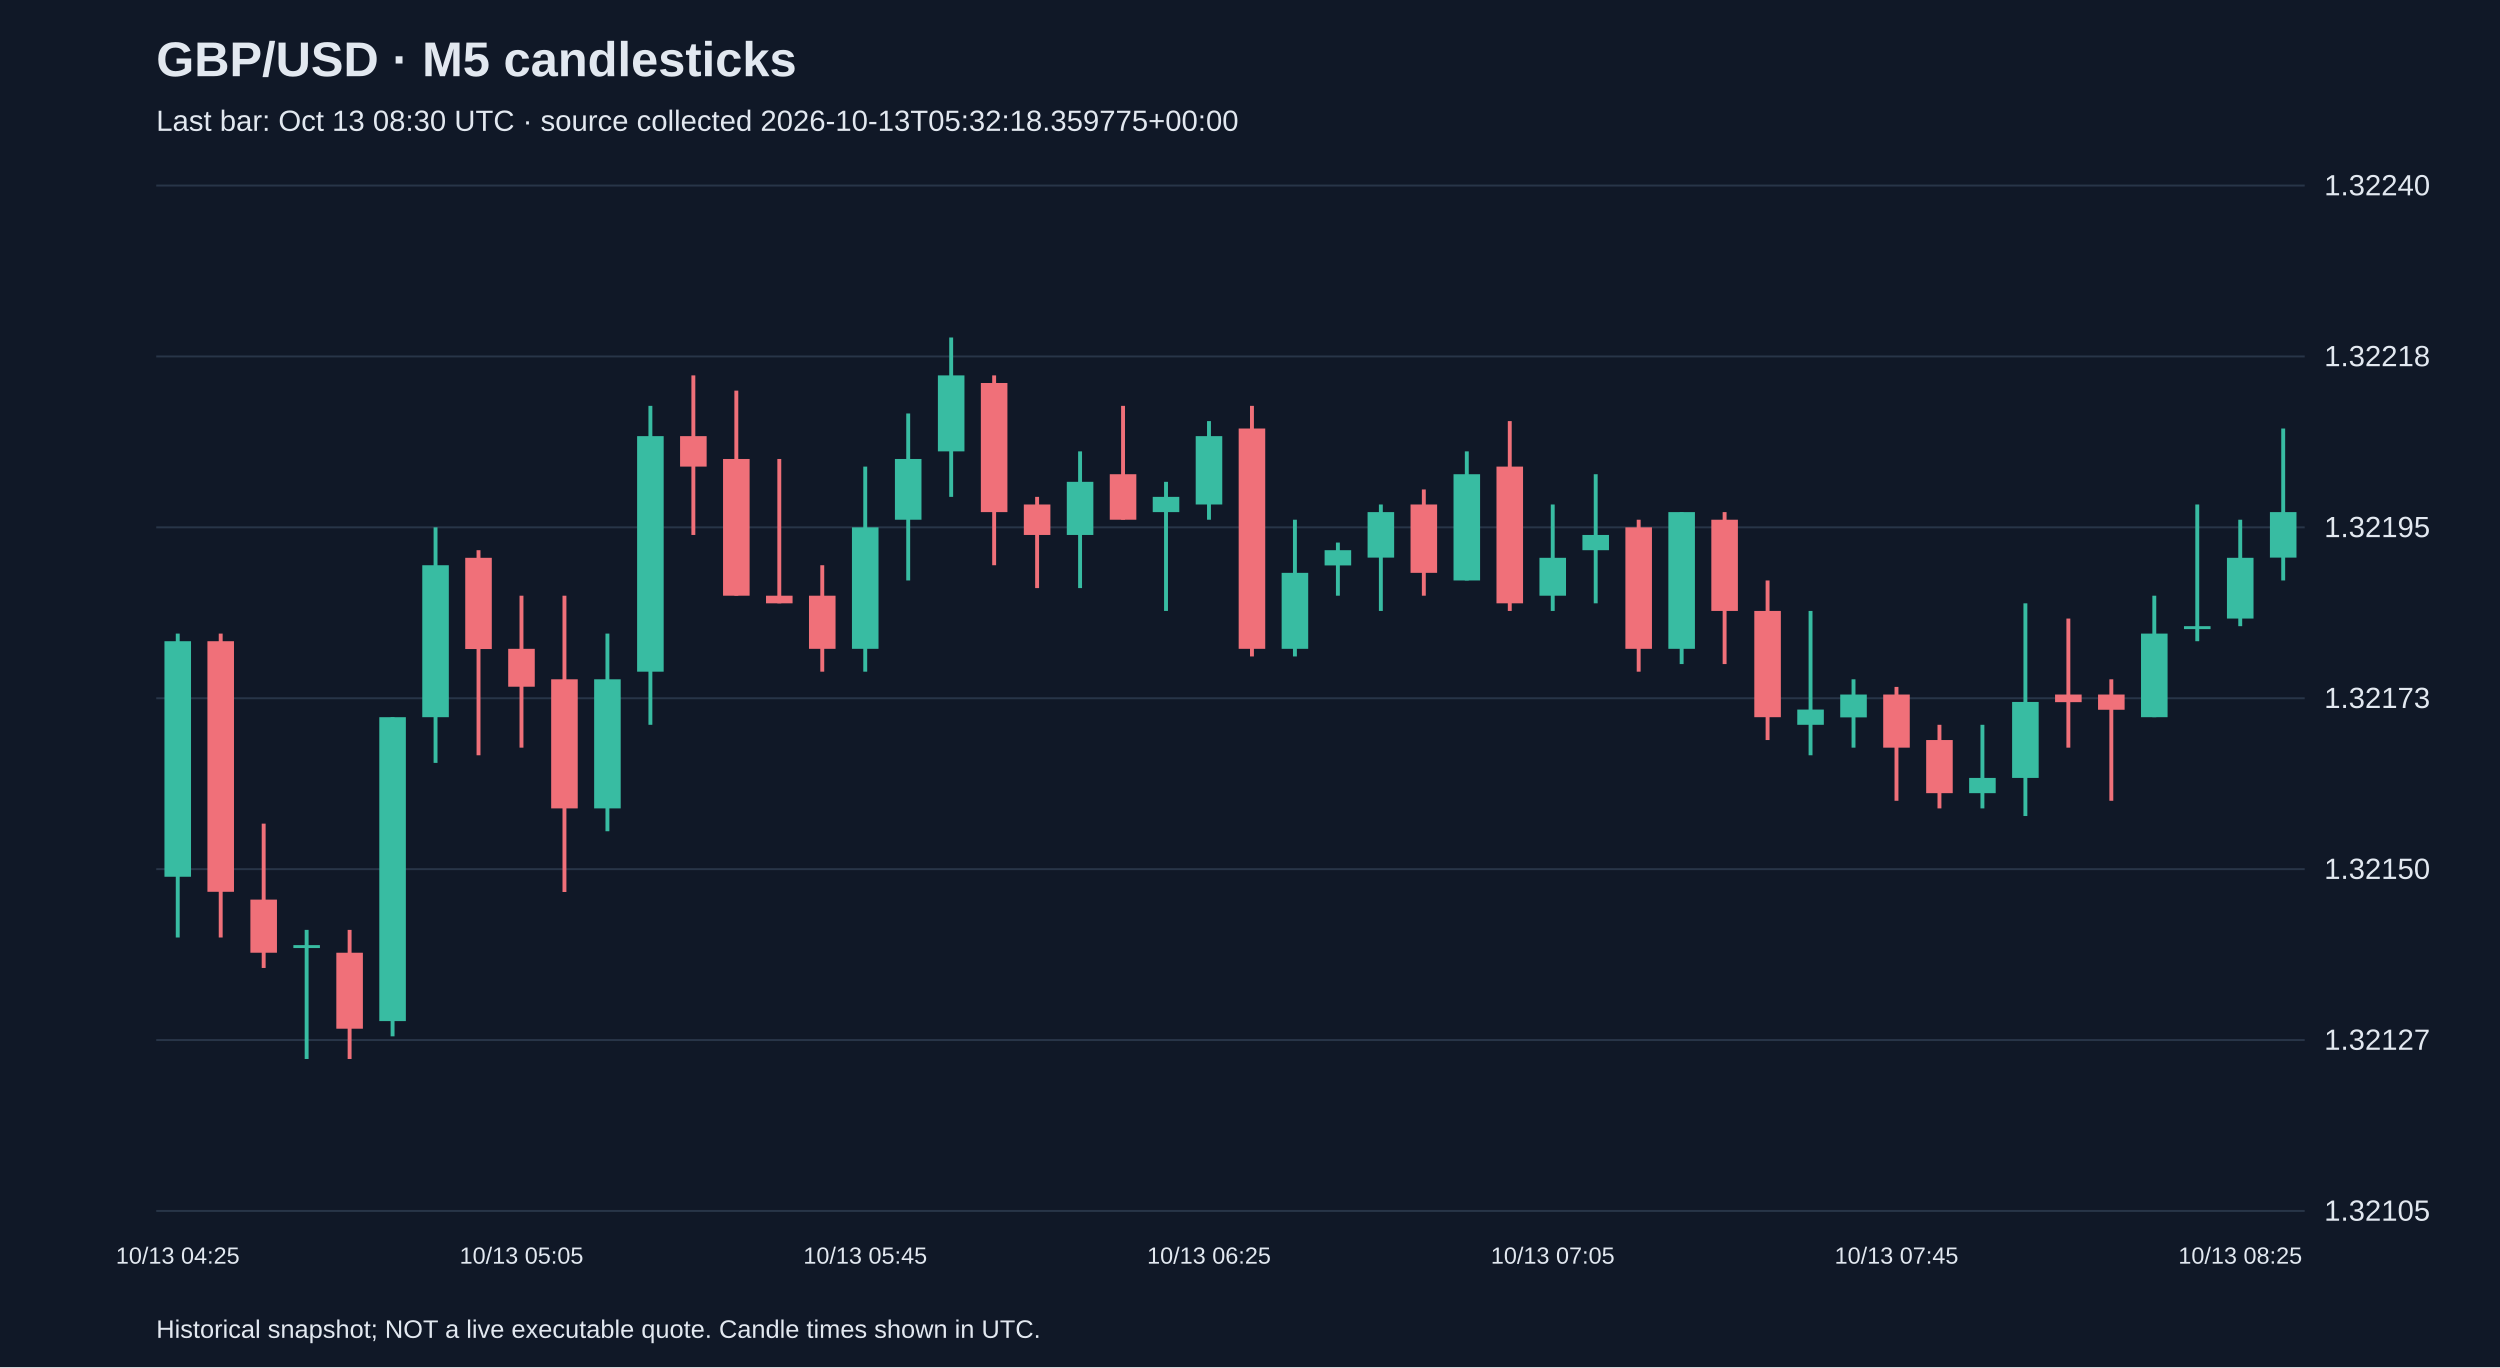
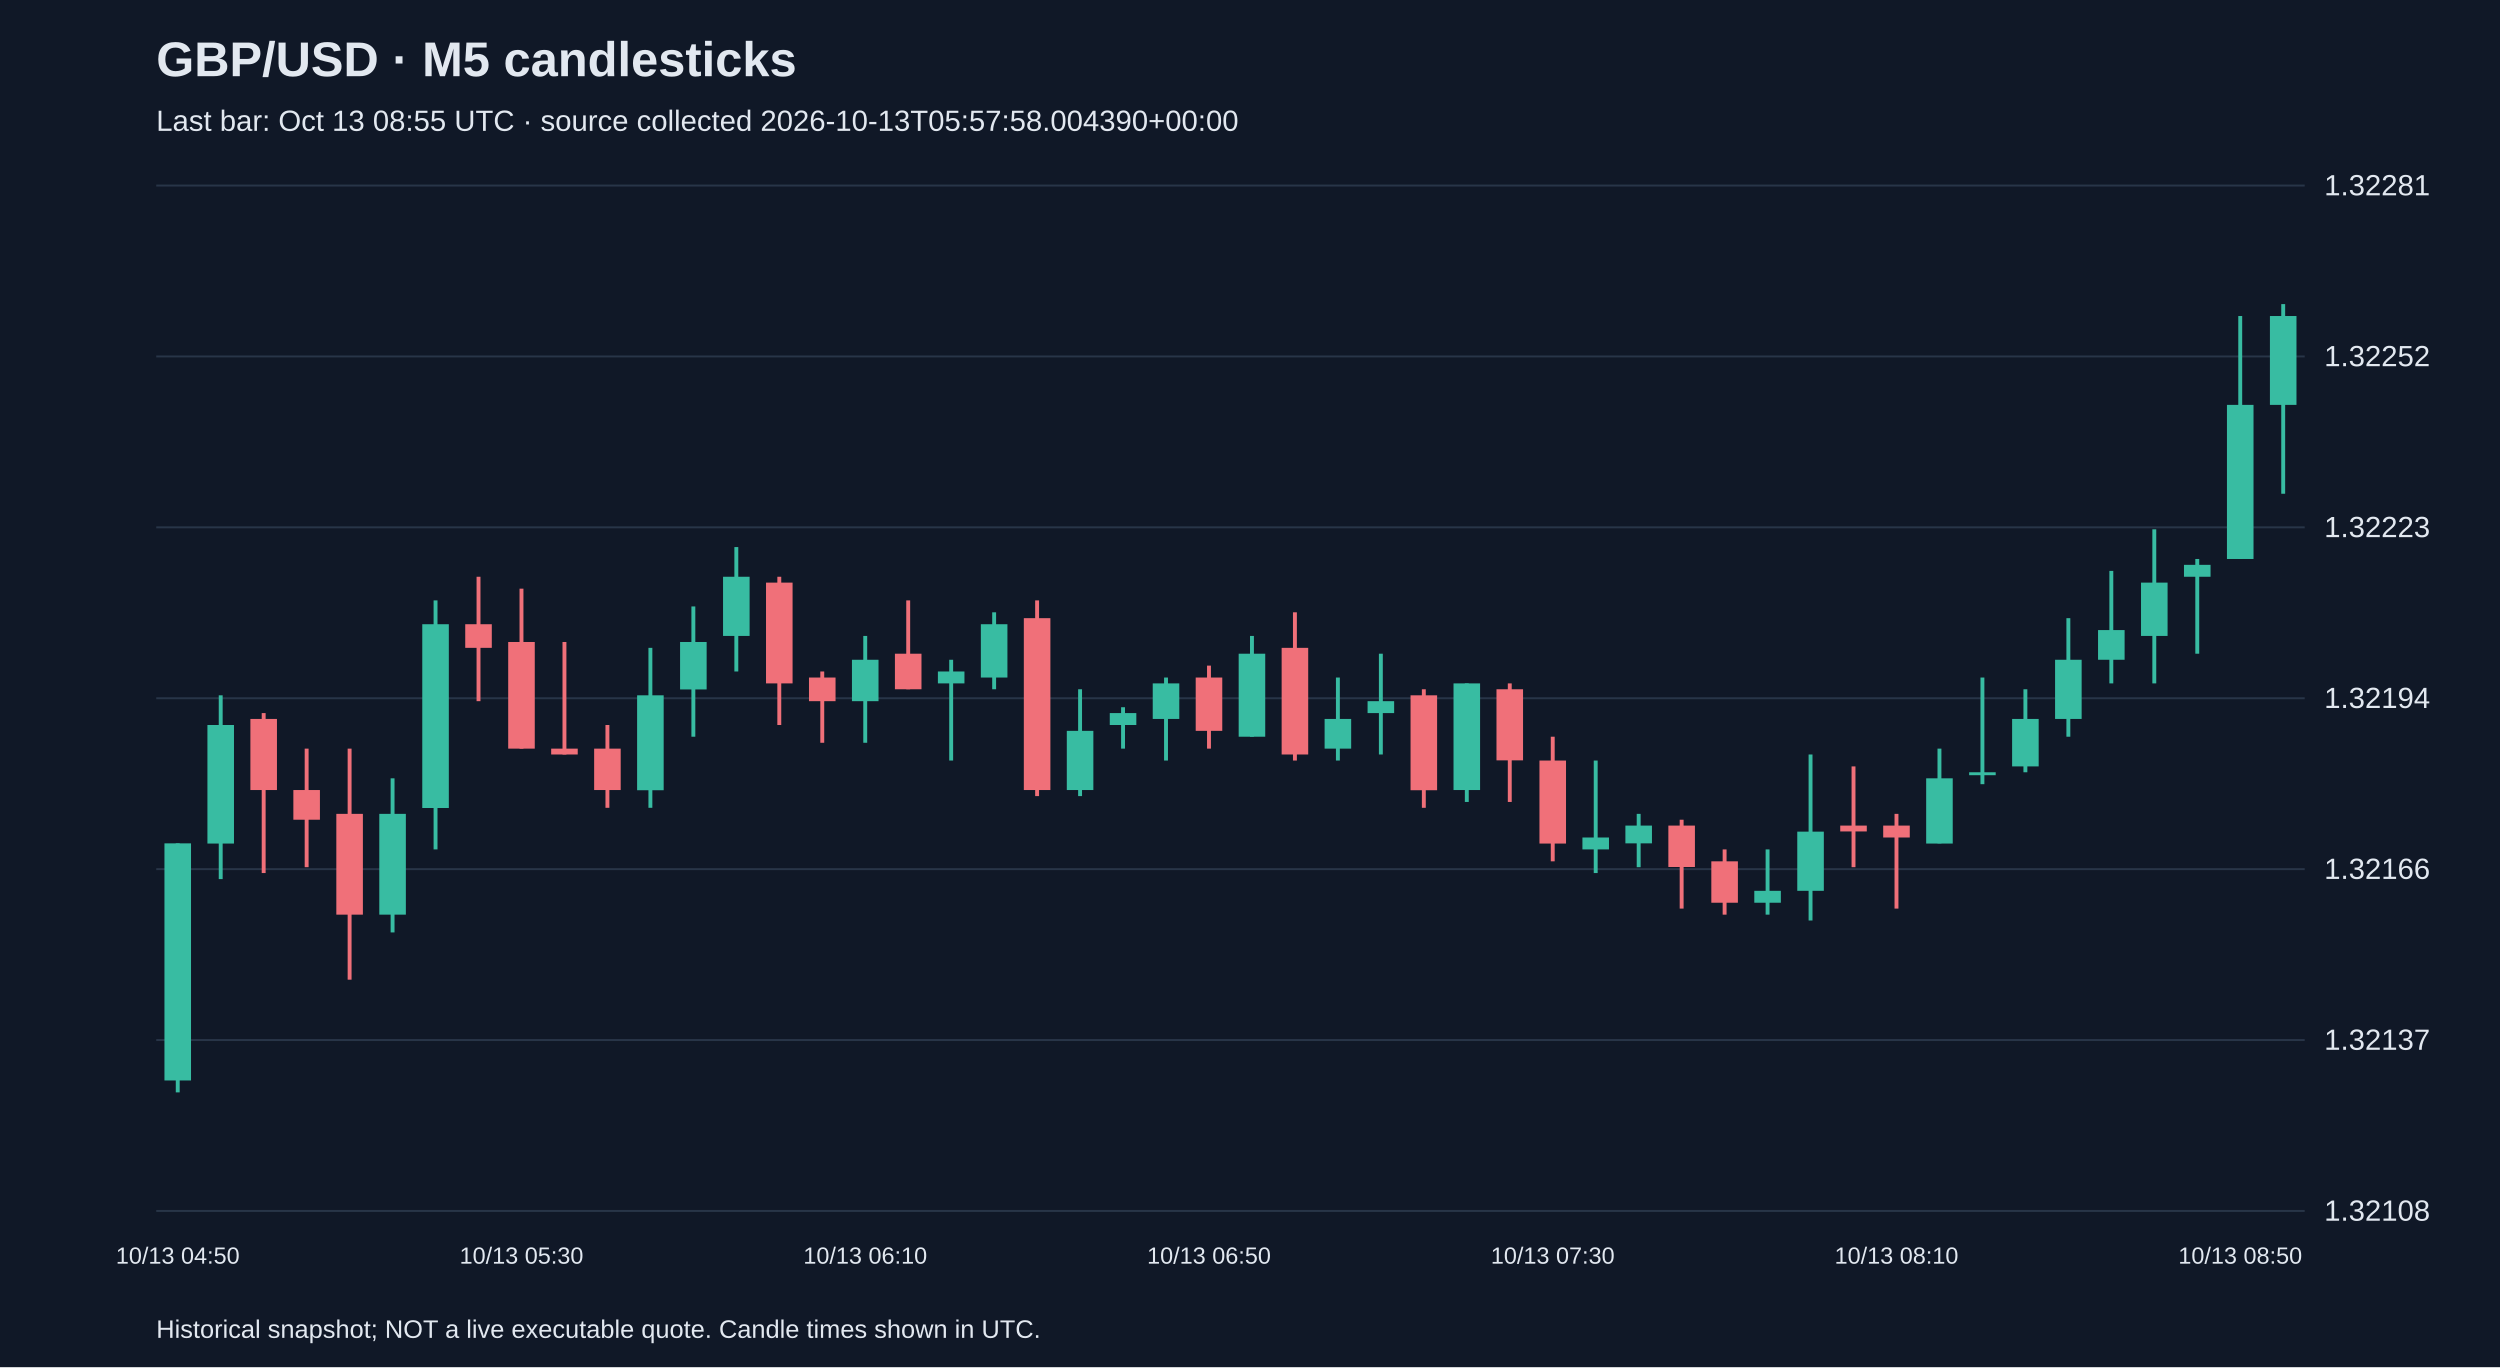
<svg xmlns="http://www.w3.org/2000/svg" viewBox="0 0 1280 700">
  <rect width="100%" height="100%" fill="#101827" />
  <style>text{font-family:Arial,sans-serif;fill:#e2e8f0}</style>
  <text x="80" y="39" font-size="25" font-weight="bold">GBP/USD · M5 candlesticks</text>
-   <text x="80" y="67" font-size="15" fill="#a6b1c5">Last bar: Oct 13 08:30 UTC · source collected 2026-10-13T05:32:18.359775+00:00</text>
+   <text x="80" y="67" font-size="15" fill="#a6b1c5">Last bar: Oct 13 08:55 UTC · source collected 2026-10-13T05:57:58.004390+00:00</text>
  <line x1="80" y1="620.0" x2="1180" y2="620.0" stroke="#283548" />
-   <text x="1190" y="625.0" font-size="15">1.32105</text>
+   <text x="1190" y="625.0" font-size="15">1.32108</text>
  <line x1="80" y1="532.5" x2="1180" y2="532.5" stroke="#283548" />
-   <text x="1190" y="537.5" font-size="15">1.32127</text>
+   <text x="1190" y="537.5" font-size="15">1.32137</text>
  <line x1="80" y1="445.0" x2="1180" y2="445.0" stroke="#283548" />
-   <text x="1190" y="450.0" font-size="15">1.32150</text>
+   <text x="1190" y="450.0" font-size="15">1.32166</text>
  <line x1="80" y1="357.5" x2="1180" y2="357.5" stroke="#283548" />
-   <text x="1190" y="362.5" font-size="15">1.32173</text>
+   <text x="1190" y="362.5" font-size="15">1.32194</text>
  <line x1="80" y1="270.0" x2="1180" y2="270.0" stroke="#283548" />
-   <text x="1190" y="275.0" font-size="15">1.32195</text>
+   <text x="1190" y="275.0" font-size="15">1.32223</text>
  <line x1="80" y1="182.5" x2="1180" y2="182.5" stroke="#283548" />
-   <text x="1190" y="187.5" font-size="15">1.32218</text>
+   <text x="1190" y="187.5" font-size="15">1.32252</text>
  <line x1="80" y1="95.0" x2="1180" y2="95.0" stroke="#283548" />
-   <text x="1190" y="100.0" font-size="15">1.32240</text>
-   <line x1="91.0" y1="324.4" x2="91.0" y2="480.0" stroke="#38bca2" stroke-width="2" />
-   <rect x="84.2" y="328.3" width="13.6" height="120.6" fill="#38bca2" />
-   <text x="91.0" y="647" text-anchor="middle" font-size="12">10/13 04:25</text>
-   <line x1="113.0" y1="324.4" x2="113.0" y2="480.0" stroke="#f07079" stroke-width="2" />
-   <rect x="106.2" y="328.3" width="13.6" height="128.3" fill="#f07079" />
-   <line x1="135.0" y1="421.7" x2="135.0" y2="495.6" stroke="#f07079" stroke-width="2" />
-   <rect x="128.2" y="460.6" width="13.6" height="27.2" fill="#f07079" />
-   <line x1="157.0" y1="476.1" x2="157.0" y2="542.2" stroke="#38bca2" stroke-width="2" />
-   <rect x="150.2" y="483.9" width="13.6" height="1.5" fill="#38bca2" />
-   <line x1="179.0" y1="476.1" x2="179.0" y2="542.2" stroke="#f07079" stroke-width="2" />
-   <rect x="172.2" y="487.8" width="13.6" height="38.9" fill="#f07079" />
-   <line x1="201.0" y1="367.2" x2="201.0" y2="530.6" stroke="#38bca2" stroke-width="2" />
-   <rect x="194.2" y="367.2" width="13.6" height="155.6" fill="#38bca2" />
-   <line x1="223.0" y1="270.0" x2="223.0" y2="390.6" stroke="#38bca2" stroke-width="2" />
-   <rect x="216.2" y="289.4" width="13.6" height="77.8" fill="#38bca2" />
-   <line x1="245.0" y1="281.7" x2="245.0" y2="386.7" stroke="#f07079" stroke-width="2" />
-   <rect x="238.2" y="285.6" width="13.6" height="46.7" fill="#f07079" />
-   <line x1="267.0" y1="305.0" x2="267.0" y2="382.8" stroke="#f07079" stroke-width="2" />
-   <rect x="260.2" y="332.2" width="13.6" height="19.4" fill="#f07079" />
-   <text x="267.0" y="647" text-anchor="middle" font-size="12">10/13 05:05</text>
-   <line x1="289.0" y1="305.0" x2="289.0" y2="456.7" stroke="#f07079" stroke-width="2" />
-   <rect x="282.2" y="347.8" width="13.6" height="66.1" fill="#f07079" />
-   <line x1="311.0" y1="324.4" x2="311.0" y2="425.6" stroke="#38bca2" stroke-width="2" />
-   <rect x="304.2" y="347.8" width="13.6" height="66.1" fill="#38bca2" />
-   <line x1="333.0" y1="207.8" x2="333.0" y2="371.1" stroke="#38bca2" stroke-width="2" />
-   <rect x="326.2" y="223.3" width="13.6" height="120.6" fill="#38bca2" />
-   <line x1="355.0" y1="192.2" x2="355.0" y2="273.9" stroke="#f07079" stroke-width="2" />
-   <rect x="348.2" y="223.3" width="13.6" height="15.6" fill="#f07079" />
-   <line x1="377.0" y1="200.0" x2="377.0" y2="305.0" stroke="#f07079" stroke-width="2" />
-   <rect x="370.2" y="235.0" width="13.6" height="70.0" fill="#f07079" />
-   <line x1="399.0" y1="235.0" x2="399.0" y2="308.9" stroke="#f07079" stroke-width="2" />
-   <rect x="392.2" y="305.0" width="13.6" height="3.9" fill="#f07079" />
-   <line x1="421.0" y1="289.4" x2="421.0" y2="343.9" stroke="#f07079" stroke-width="2" />
-   <rect x="414.2" y="305.0" width="13.6" height="27.2" fill="#f07079" />
-   <line x1="443.0" y1="238.9" x2="443.0" y2="343.9" stroke="#38bca2" stroke-width="2" />
-   <rect x="436.2" y="270.0" width="13.6" height="62.2" fill="#38bca2" />
-   <text x="443.0" y="647" text-anchor="middle" font-size="12">10/13 05:45</text>
-   <line x1="465.0" y1="211.7" x2="465.0" y2="297.2" stroke="#38bca2" stroke-width="2" />
-   <rect x="458.2" y="235.0" width="13.6" height="31.1" fill="#38bca2" />
-   <line x1="487.0" y1="172.8" x2="487.0" y2="254.4" stroke="#38bca2" stroke-width="2" />
-   <rect x="480.2" y="192.2" width="13.6" height="38.9" fill="#38bca2" />
-   <line x1="509.0" y1="192.2" x2="509.0" y2="289.4" stroke="#f07079" stroke-width="2" />
-   <rect x="502.2" y="196.1" width="13.6" height="66.1" fill="#f07079" />
-   <line x1="531.0" y1="254.4" x2="531.0" y2="301.1" stroke="#f07079" stroke-width="2" />
-   <rect x="524.2" y="258.3" width="13.6" height="15.6" fill="#f07079" />
-   <line x1="553.0" y1="231.1" x2="553.0" y2="301.1" stroke="#38bca2" stroke-width="2" />
-   <rect x="546.2" y="246.7" width="13.6" height="27.2" fill="#38bca2" />
-   <line x1="575.0" y1="207.8" x2="575.0" y2="266.1" stroke="#f07079" stroke-width="2" />
-   <rect x="568.2" y="242.8" width="13.6" height="23.3" fill="#f07079" />
-   <line x1="597.0" y1="246.7" x2="597.0" y2="312.8" stroke="#38bca2" stroke-width="2" />
-   <rect x="590.2" y="254.4" width="13.6" height="7.8" fill="#38bca2" />
-   <line x1="619.0" y1="215.6" x2="619.0" y2="266.1" stroke="#38bca2" stroke-width="2" />
-   <rect x="612.2" y="223.3" width="13.6" height="35.0" fill="#38bca2" />
-   <text x="619.0" y="647" text-anchor="middle" font-size="12">10/13 06:25</text>
-   <line x1="641.0" y1="207.8" x2="641.0" y2="336.1" stroke="#f07079" stroke-width="2" />
-   <rect x="634.2" y="219.4" width="13.6" height="112.8" fill="#f07079" />
-   <line x1="663.0" y1="266.1" x2="663.0" y2="336.1" stroke="#38bca2" stroke-width="2" />
-   <rect x="656.2" y="293.3" width="13.6" height="38.9" fill="#38bca2" />
-   <line x1="685.0" y1="277.8" x2="685.0" y2="305.0" stroke="#38bca2" stroke-width="2" />
-   <rect x="678.2" y="281.7" width="13.6" height="7.8" fill="#38bca2" />
-   <line x1="707.0" y1="258.3" x2="707.0" y2="312.8" stroke="#38bca2" stroke-width="2" />
-   <rect x="700.2" y="262.2" width="13.6" height="23.3" fill="#38bca2" />
-   <line x1="729.0" y1="250.6" x2="729.0" y2="305.0" stroke="#f07079" stroke-width="2" />
-   <rect x="722.2" y="258.3" width="13.6" height="35.0" fill="#f07079" />
-   <line x1="751.0" y1="231.1" x2="751.0" y2="297.2" stroke="#38bca2" stroke-width="2" />
-   <rect x="744.2" y="242.8" width="13.6" height="54.4" fill="#38bca2" />
-   <line x1="773.0" y1="215.6" x2="773.0" y2="312.8" stroke="#f07079" stroke-width="2" />
-   <rect x="766.2" y="238.9" width="13.6" height="70.0" fill="#f07079" />
-   <line x1="795.0" y1="258.3" x2="795.0" y2="312.8" stroke="#38bca2" stroke-width="2" />
-   <rect x="788.2" y="285.6" width="13.6" height="19.4" fill="#38bca2" />
-   <text x="795.0" y="647" text-anchor="middle" font-size="12">10/13 07:05</text>
-   <line x1="817.0" y1="242.8" x2="817.0" y2="308.9" stroke="#38bca2" stroke-width="2" />
-   <rect x="810.2" y="273.9" width="13.6" height="7.8" fill="#38bca2" />
-   <line x1="839.0" y1="266.1" x2="839.0" y2="343.9" stroke="#f07079" stroke-width="2" />
-   <rect x="832.2" y="270.0" width="13.6" height="62.2" fill="#f07079" />
-   <line x1="861.0" y1="262.2" x2="861.0" y2="340.0" stroke="#38bca2" stroke-width="2" />
-   <rect x="854.2" y="262.2" width="13.6" height="70.0" fill="#38bca2" />
-   <line x1="883.0" y1="262.2" x2="883.0" y2="340.0" stroke="#f07079" stroke-width="2" />
-   <rect x="876.2" y="266.1" width="13.6" height="46.7" fill="#f07079" />
-   <line x1="905.0" y1="297.2" x2="905.0" y2="378.9" stroke="#f07079" stroke-width="2" />
-   <rect x="898.2" y="312.8" width="13.6" height="54.4" fill="#f07079" />
-   <line x1="927.0" y1="312.8" x2="927.0" y2="386.7" stroke="#38bca2" stroke-width="2" />
-   <rect x="920.2" y="363.3" width="13.6" height="7.8" fill="#38bca2" />
-   <line x1="949.0" y1="347.8" x2="949.0" y2="382.8" stroke="#38bca2" stroke-width="2" />
-   <rect x="942.2" y="355.6" width="13.6" height="11.7" fill="#38bca2" />
-   <line x1="971.0" y1="351.7" x2="971.0" y2="410.0" stroke="#f07079" stroke-width="2" />
-   <rect x="964.2" y="355.6" width="13.6" height="27.2" fill="#f07079" />
-   <text x="971.0" y="647" text-anchor="middle" font-size="12">10/13 07:45</text>
-   <line x1="993.0" y1="371.1" x2="993.0" y2="413.9" stroke="#f07079" stroke-width="2" />
-   <rect x="986.2" y="378.9" width="13.6" height="27.2" fill="#f07079" />
-   <line x1="1015.0" y1="371.1" x2="1015.0" y2="413.9" stroke="#38bca2" stroke-width="2" />
-   <rect x="1008.2" y="398.3" width="13.6" height="7.8" fill="#38bca2" />
-   <line x1="1037.0" y1="308.9" x2="1037.0" y2="417.8" stroke="#38bca2" stroke-width="2" />
-   <rect x="1030.2" y="359.4" width="13.6" height="38.9" fill="#38bca2" />
-   <line x1="1059.0" y1="316.7" x2="1059.0" y2="382.8" stroke="#f07079" stroke-width="2" />
-   <rect x="1052.2" y="355.6" width="13.6" height="3.9" fill="#f07079" />
-   <line x1="1081.0" y1="347.8" x2="1081.0" y2="410.0" stroke="#f07079" stroke-width="2" />
-   <rect x="1074.2" y="355.6" width="13.6" height="7.8" fill="#f07079" />
-   <line x1="1103.0" y1="305.0" x2="1103.0" y2="367.2" stroke="#38bca2" stroke-width="2" />
-   <rect x="1096.2" y="324.4" width="13.6" height="42.8" fill="#38bca2" />
-   <line x1="1125.0" y1="258.3" x2="1125.0" y2="328.3" stroke="#38bca2" stroke-width="2" />
-   <rect x="1118.2" y="320.6" width="13.6" height="1.5" fill="#38bca2" />
-   <line x1="1147.0" y1="266.1" x2="1147.0" y2="320.6" stroke="#38bca2" stroke-width="2" />
-   <rect x="1140.2" y="285.6" width="13.6" height="31.1" fill="#38bca2" />
-   <text x="1147.0" y="647" text-anchor="middle" font-size="12">10/13 08:25</text>
-   <line x1="1169.0" y1="219.4" x2="1169.0" y2="297.2" stroke="#38bca2" stroke-width="2" />
-   <rect x="1162.2" y="262.2" width="13.6" height="23.3" fill="#38bca2" />
+   <text x="1190" y="100.0" font-size="15">1.32281</text>
+   <line x1="91.0" y1="431.8" x2="91.0" y2="559.3" stroke="#38bca2" stroke-width="2" />
+   <rect x="84.2" y="431.8" width="13.6" height="121.4" fill="#38bca2" />
+   <text x="91.0" y="647" text-anchor="middle" font-size="12">10/13 04:50</text>
+   <line x1="113.0" y1="356.0" x2="113.0" y2="450.1" stroke="#38bca2" stroke-width="2" />
+   <rect x="106.2" y="371.2" width="13.6" height="60.7" fill="#38bca2" />
+   <line x1="135.0" y1="365.1" x2="135.0" y2="447.0" stroke="#f07079" stroke-width="2" />
+   <rect x="128.2" y="368.1" width="13.6" height="36.4" fill="#f07079" />
+   <line x1="157.0" y1="383.3" x2="157.0" y2="444.0" stroke="#f07079" stroke-width="2" />
+   <rect x="150.2" y="404.5" width="13.6" height="15.2" fill="#f07079" />
+   <line x1="179.0" y1="383.3" x2="179.0" y2="501.6" stroke="#f07079" stroke-width="2" />
+   <rect x="172.2" y="416.7" width="13.6" height="51.6" fill="#f07079" />
+   <line x1="201.0" y1="398.5" x2="201.0" y2="477.4" stroke="#38bca2" stroke-width="2" />
+   <rect x="194.2" y="416.7" width="13.6" height="51.6" fill="#38bca2" />
+   <line x1="223.0" y1="307.4" x2="223.0" y2="434.9" stroke="#38bca2" stroke-width="2" />
+   <rect x="216.2" y="319.6" width="13.6" height="94.1" fill="#38bca2" />
+   <line x1="245.0" y1="295.3" x2="245.0" y2="359.0" stroke="#f07079" stroke-width="2" />
+   <rect x="238.2" y="319.6" width="13.6" height="12.1" fill="#f07079" />
+   <line x1="267.0" y1="301.4" x2="267.0" y2="383.3" stroke="#f07079" stroke-width="2" />
+   <rect x="260.2" y="328.7" width="13.6" height="54.6" fill="#f07079" />
+   <text x="267.0" y="647" text-anchor="middle" font-size="12">10/13 05:30</text>
+   <line x1="289.0" y1="328.7" x2="289.0" y2="386.3" stroke="#f07079" stroke-width="2" />
+   <rect x="282.2" y="383.3" width="13.6" height="3.0" fill="#f07079" />
+   <line x1="311.0" y1="371.2" x2="311.0" y2="413.6" stroke="#f07079" stroke-width="2" />
+   <rect x="304.2" y="383.3" width="13.6" height="21.2" fill="#f07079" />
+   <line x1="333.0" y1="331.7" x2="333.0" y2="413.6" stroke="#38bca2" stroke-width="2" />
+   <rect x="326.2" y="356.0" width="13.6" height="48.6" fill="#38bca2" />
+   <line x1="355.0" y1="310.5" x2="355.0" y2="377.2" stroke="#38bca2" stroke-width="2" />
+   <rect x="348.2" y="328.7" width="13.6" height="24.3" fill="#38bca2" />
+   <line x1="377.0" y1="280.1" x2="377.0" y2="343.8" stroke="#38bca2" stroke-width="2" />
+   <rect x="370.2" y="295.3" width="13.6" height="30.3" fill="#38bca2" />
+   <line x1="399.0" y1="295.3" x2="399.0" y2="371.2" stroke="#f07079" stroke-width="2" />
+   <rect x="392.2" y="298.3" width="13.6" height="51.6" fill="#f07079" />
+   <line x1="421.0" y1="343.8" x2="421.0" y2="380.3" stroke="#f07079" stroke-width="2" />
+   <rect x="414.2" y="346.9" width="13.6" height="12.1" fill="#f07079" />
+   <line x1="443.0" y1="325.6" x2="443.0" y2="380.3" stroke="#38bca2" stroke-width="2" />
+   <rect x="436.2" y="337.8" width="13.6" height="21.2" fill="#38bca2" />
+   <text x="443.0" y="647" text-anchor="middle" font-size="12">10/13 06:10</text>
+   <line x1="465.0" y1="307.4" x2="465.0" y2="352.9" stroke="#f07079" stroke-width="2" />
+   <rect x="458.2" y="334.7" width="13.6" height="18.2" fill="#f07079" />
+   <line x1="487.0" y1="337.8" x2="487.0" y2="389.4" stroke="#38bca2" stroke-width="2" />
+   <rect x="480.2" y="343.8" width="13.6" height="6.1" fill="#38bca2" />
+   <line x1="509.0" y1="313.5" x2="509.0" y2="352.9" stroke="#38bca2" stroke-width="2" />
+   <rect x="502.2" y="319.6" width="13.6" height="27.3" fill="#38bca2" />
+   <line x1="531.0" y1="307.4" x2="531.0" y2="407.6" stroke="#f07079" stroke-width="2" />
+   <rect x="524.2" y="316.5" width="13.6" height="88.0" fill="#f07079" />
+   <line x1="553.0" y1="352.9" x2="553.0" y2="407.6" stroke="#38bca2" stroke-width="2" />
+   <rect x="546.2" y="374.2" width="13.6" height="30.3" fill="#38bca2" />
+   <line x1="575.0" y1="362.1" x2="575.0" y2="383.3" stroke="#38bca2" stroke-width="2" />
+   <rect x="568.2" y="365.1" width="13.6" height="6.1" fill="#38bca2" />
+   <line x1="597.0" y1="346.9" x2="597.0" y2="389.4" stroke="#38bca2" stroke-width="2" />
+   <rect x="590.2" y="349.9" width="13.6" height="18.2" fill="#38bca2" />
+   <line x1="619.0" y1="340.8" x2="619.0" y2="383.3" stroke="#f07079" stroke-width="2" />
+   <rect x="612.2" y="346.9" width="13.6" height="27.3" fill="#f07079" />
+   <text x="619.0" y="647" text-anchor="middle" font-size="12">10/13 06:50</text>
+   <line x1="641.0" y1="325.6" x2="641.0" y2="377.2" stroke="#38bca2" stroke-width="2" />
+   <rect x="634.2" y="334.7" width="13.6" height="42.5" fill="#38bca2" />
+   <line x1="663.0" y1="313.5" x2="663.0" y2="389.4" stroke="#f07079" stroke-width="2" />
+   <rect x="656.2" y="331.7" width="13.6" height="54.6" fill="#f07079" />
+   <line x1="685.0" y1="346.9" x2="685.0" y2="389.4" stroke="#38bca2" stroke-width="2" />
+   <rect x="678.2" y="368.1" width="13.6" height="15.2" fill="#38bca2" />
+   <line x1="707.0" y1="334.7" x2="707.0" y2="386.3" stroke="#38bca2" stroke-width="2" />
+   <rect x="700.2" y="359.0" width="13.6" height="6.1" fill="#38bca2" />
+   <line x1="729.0" y1="352.9" x2="729.0" y2="413.6" stroke="#f07079" stroke-width="2" />
+   <rect x="722.2" y="356.0" width="13.6" height="48.6" fill="#f07079" />
+   <line x1="751.0" y1="349.9" x2="751.0" y2="410.6" stroke="#38bca2" stroke-width="2" />
+   <rect x="744.2" y="349.9" width="13.6" height="54.6" fill="#38bca2" />
+   <line x1="773.0" y1="349.9" x2="773.0" y2="410.6" stroke="#f07079" stroke-width="2" />
+   <rect x="766.2" y="352.9" width="13.6" height="36.4" fill="#f07079" />
+   <line x1="795.0" y1="377.2" x2="795.0" y2="441.0" stroke="#f07079" stroke-width="2" />
+   <rect x="788.2" y="389.4" width="13.6" height="42.5" fill="#f07079" />
+   <text x="795.0" y="647" text-anchor="middle" font-size="12">10/13 07:30</text>
+   <line x1="817.0" y1="389.4" x2="817.0" y2="447.0" stroke="#38bca2" stroke-width="2" />
+   <rect x="810.2" y="428.8" width="13.6" height="6.1" fill="#38bca2" />
+   <line x1="839.0" y1="416.7" x2="839.0" y2="444.0" stroke="#38bca2" stroke-width="2" />
+   <rect x="832.2" y="422.7" width="13.6" height="9.1" fill="#38bca2" />
+   <line x1="861.0" y1="419.7" x2="861.0" y2="465.2" stroke="#f07079" stroke-width="2" />
+   <rect x="854.2" y="422.7" width="13.6" height="21.2" fill="#f07079" />
+   <line x1="883.0" y1="434.9" x2="883.0" y2="468.3" stroke="#f07079" stroke-width="2" />
+   <rect x="876.2" y="441.0" width="13.6" height="21.2" fill="#f07079" />
+   <line x1="905.0" y1="434.9" x2="905.0" y2="468.3" stroke="#38bca2" stroke-width="2" />
+   <rect x="898.2" y="456.1" width="13.6" height="6.1" fill="#38bca2" />
+   <line x1="927.0" y1="386.3" x2="927.0" y2="471.3" stroke="#38bca2" stroke-width="2" />
+   <rect x="920.2" y="425.8" width="13.6" height="30.3" fill="#38bca2" />
+   <line x1="949.0" y1="392.4" x2="949.0" y2="444.0" stroke="#f07079" stroke-width="2" />
+   <rect x="942.2" y="422.7" width="13.6" height="3.0" fill="#f07079" />
+   <line x1="971.0" y1="416.7" x2="971.0" y2="465.2" stroke="#f07079" stroke-width="2" />
+   <rect x="964.2" y="422.7" width="13.6" height="6.1" fill="#f07079" />
+   <text x="971.0" y="647" text-anchor="middle" font-size="12">10/13 08:10</text>
+   <line x1="993.0" y1="383.3" x2="993.0" y2="431.8" stroke="#38bca2" stroke-width="2" />
+   <rect x="986.2" y="398.5" width="13.6" height="33.4" fill="#38bca2" />
+   <line x1="1015.0" y1="346.9" x2="1015.0" y2="401.5" stroke="#38bca2" stroke-width="2" />
+   <rect x="1008.2" y="395.4" width="13.6" height="1.5" fill="#38bca2" />
+   <line x1="1037.0" y1="352.9" x2="1037.0" y2="395.4" stroke="#38bca2" stroke-width="2" />
+   <rect x="1030.2" y="368.1" width="13.6" height="24.3" fill="#38bca2" />
+   <line x1="1059.0" y1="316.5" x2="1059.0" y2="377.2" stroke="#38bca2" stroke-width="2" />
+   <rect x="1052.2" y="337.8" width="13.6" height="30.3" fill="#38bca2" />
+   <line x1="1081.0" y1="292.3" x2="1081.0" y2="349.9" stroke="#38bca2" stroke-width="2" />
+   <rect x="1074.2" y="322.6" width="13.6" height="15.2" fill="#38bca2" />
+   <line x1="1103.0" y1="271.0" x2="1103.0" y2="349.9" stroke="#38bca2" stroke-width="2" />
+   <rect x="1096.2" y="298.3" width="13.6" height="27.3" fill="#38bca2" />
+   <line x1="1125.0" y1="286.2" x2="1125.0" y2="334.7" stroke="#38bca2" stroke-width="2" />
+   <rect x="1118.2" y="289.2" width="13.6" height="6.1" fill="#38bca2" />
+   <line x1="1147.0" y1="161.8" x2="1147.0" y2="286.2" stroke="#38bca2" stroke-width="2" />
+   <rect x="1140.2" y="207.3" width="13.6" height="78.9" fill="#38bca2" />
+   <text x="1147.0" y="647" text-anchor="middle" font-size="12">10/13 08:50</text>
+   <line x1="1169.0" y1="155.7" x2="1169.0" y2="252.8" stroke="#38bca2" stroke-width="2" />
+   <rect x="1162.2" y="161.8" width="13.6" height="45.5" fill="#38bca2" />
  <text x="80" y="685" font-size="13">Historical snapshot; NOT a live executable quote. Candle times shown in UTC.</text>
</svg>
